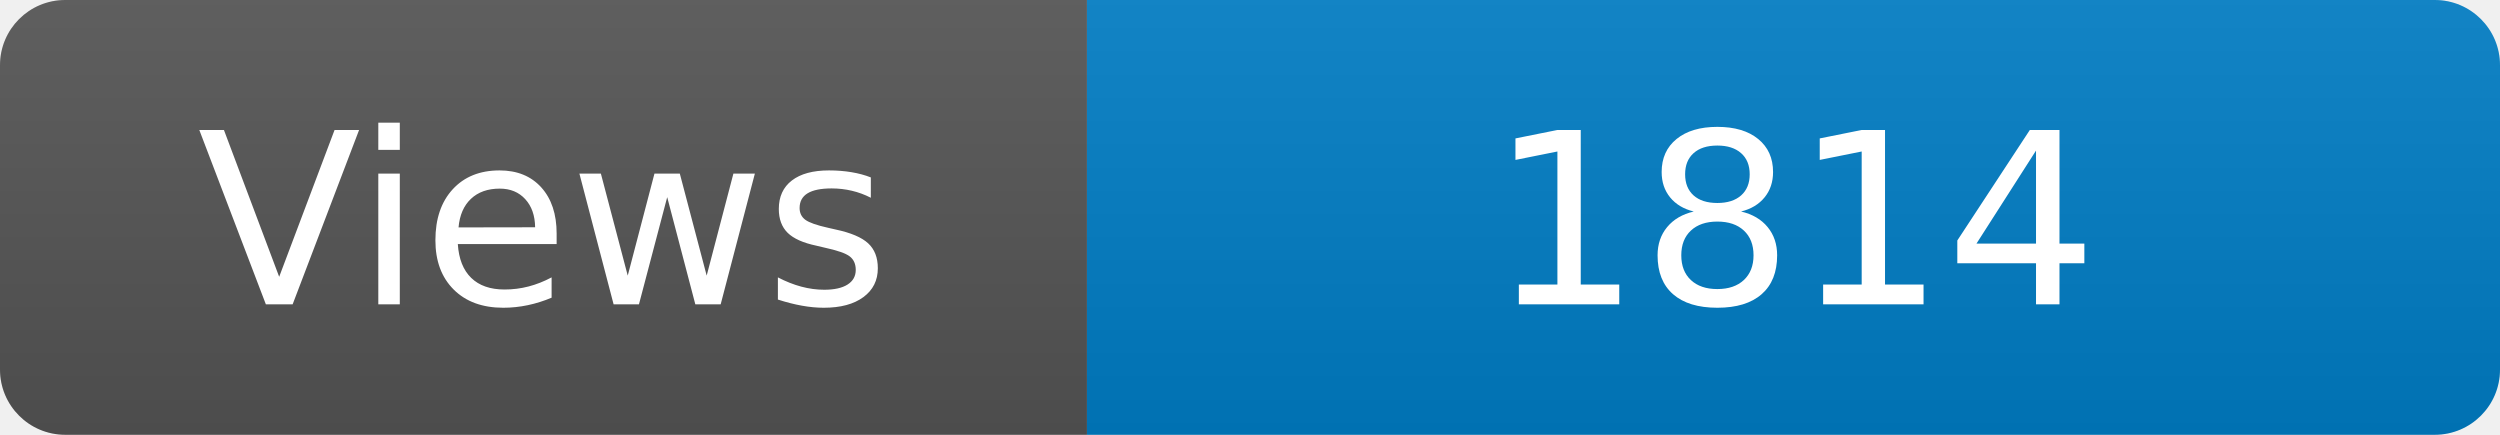
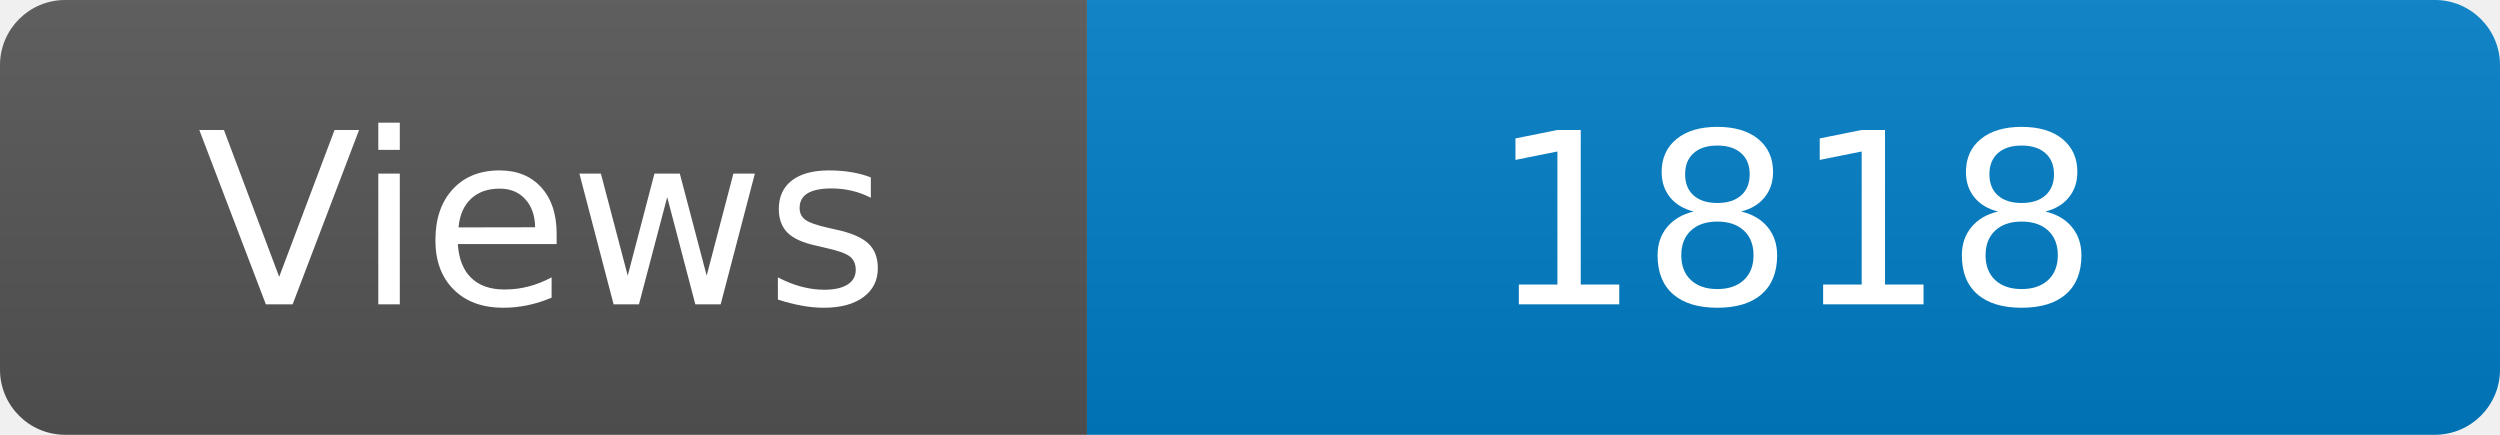
<svg xmlns="http://www.w3.org/2000/svg" width="115" height="20" role="img" aria-label="Maintained?: yes">
  <linearGradient id="s" x2="0" y2="100%">
    <stop offset="0" stop-color="#bbb" stop-opacity=".1" />
    <stop offset="1" stop-opacity=".1" />
  </linearGradient>
  <clipPath id="r">
    <rect width="115" height="20" rx="3" fill="#fff" />
  </clipPath>
  <g clip-path="url(#r)">
    <rect width="50" height="20" fill="#555" />
    <rect x="50" width="160" height="20" fill="#007ec6" />
    <rect width="115" height="20" fill="url(#s)" />
  </g>
  <g fill="#fff" text-anchor="middle" font-family="Verdana,Geneva,DejaVu Sans,sans-serif" font-size="110">
    <text x="250" y="140" transform="scale(.1)" fill="#fff">Views</text>
-     <text x="825" y="140" transform="scale(.1)" fill="#fff">1814</text>
+     <text x="825" y="140" transform="scale(.1)" fill="#fff">1818</text>
  </g>
</svg>
